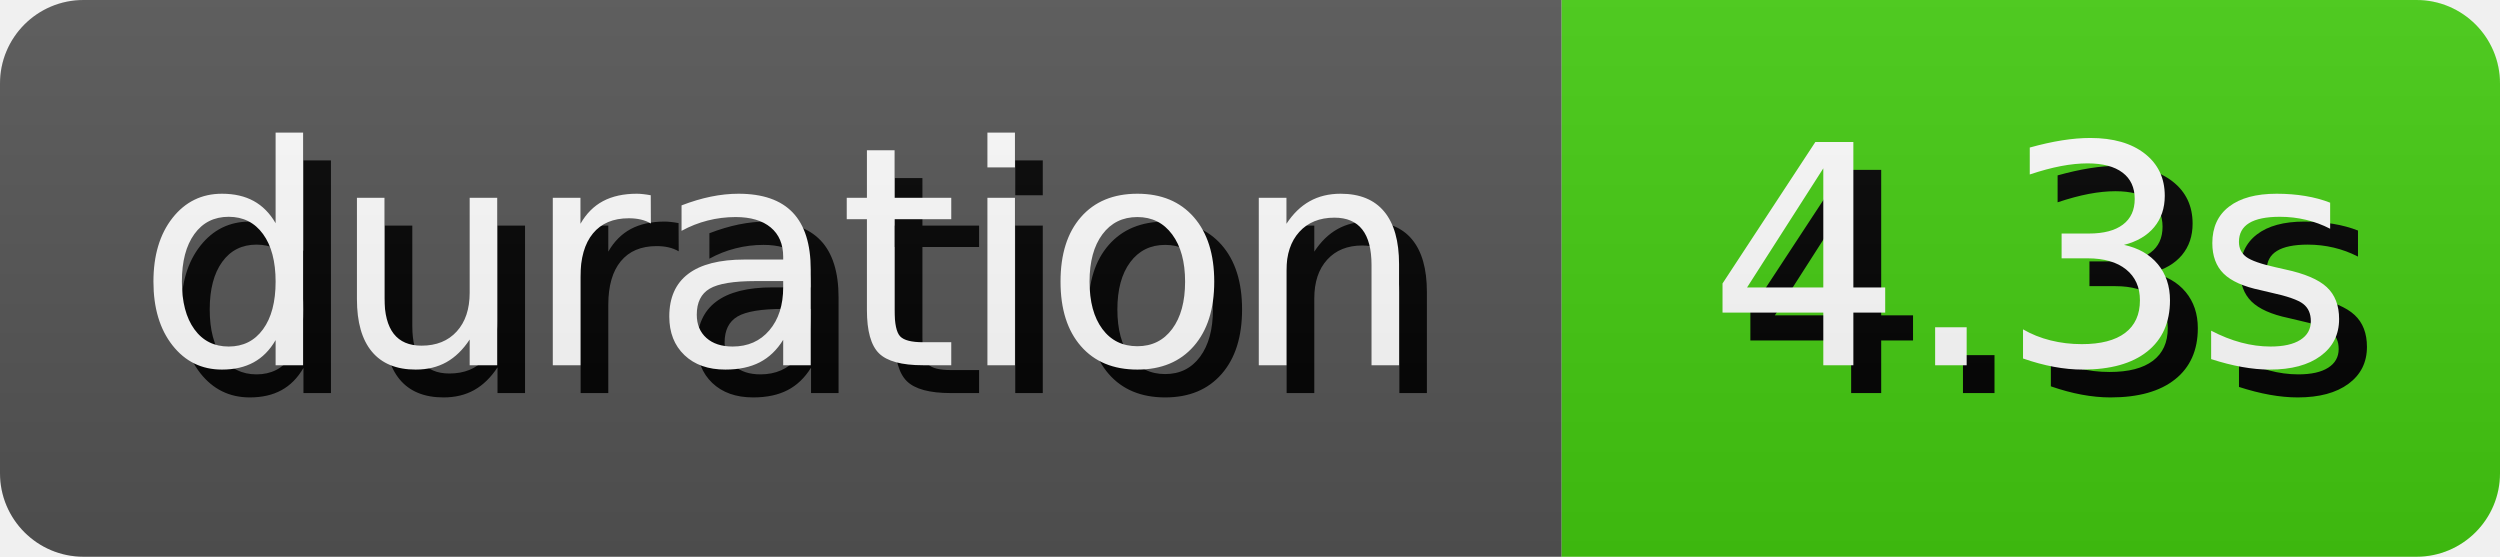
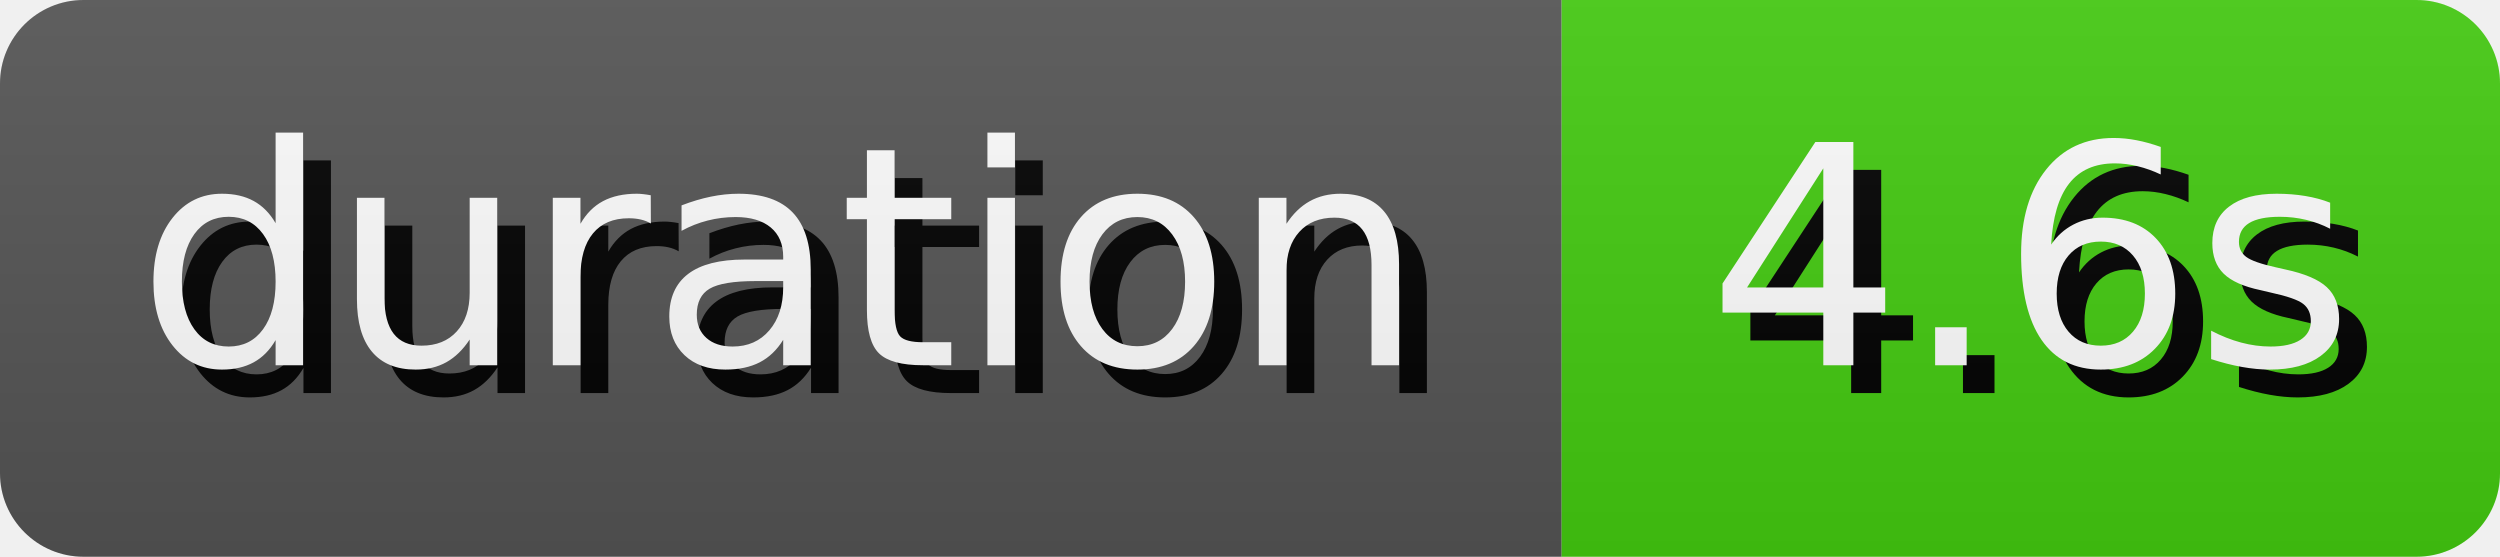
- <svg xmlns="http://www.w3.org/2000/svg" width="89.81" height="20" role="img" aria-label="duration: 4.3s">
+ <svg xmlns="http://www.w3.org/2000/svg" width="89.81" height="20" role="img" aria-label="duration: 4.6s">
  <style>
        rect {
            height: 20px;
        }

        text {
            text-rendering: geometricPrecision;
            dominant-baseline: middle;
            text-anchor: middle;
            font-family: Verdana,Geneva,DejaVu Sans,sans-serif;
            font-size: 110px;
            fill: #fff;
        }

        .shadow {
            transform: translate(10px, 10px);
            fill: #010101;
        }
    </style>
  <linearGradient id="s" x2="0" y2="100%">
    <stop offset="0" stop-color="#bbb" stop-opacity=".1" />
    <stop offset="1" stop-opacity=".1" />
  </linearGradient>
  <clipPath id="r">
    <rect width="100%" rx="3" fill="#fff" />
  </clipPath>
  <g clip-path="url(#r)">
    <g>
      <rect width="56.1" fill="#555" />
      <g transform="scale(.1)">
        <text x="280.5" y="100" textLength="461" class="shadow">duration</text>
        <text x="280.5" y="100" textLength="461">duration</text>
      </g>
    </g>
    <g transform="translate(56.1 0)">
      <rect width="33.71" fill="#4c1" />
      <g transform="scale(.1)">
-         <text x="168.55" y="100" textLength="237.1" class="shadow">4.3s</text>
-         <text x="168.55" y="100" textLength="237.1">4.3s</text>
+         <text x="168.55" y="100" textLength="237.1" class="shadow">4.6s</text>
+         <text x="168.55" y="100" textLength="237.1">4.6s</text>
      </g>
    </g>
    <rect width="100%" height="100%" fill="url(#s)" />
  </g>
</svg>
